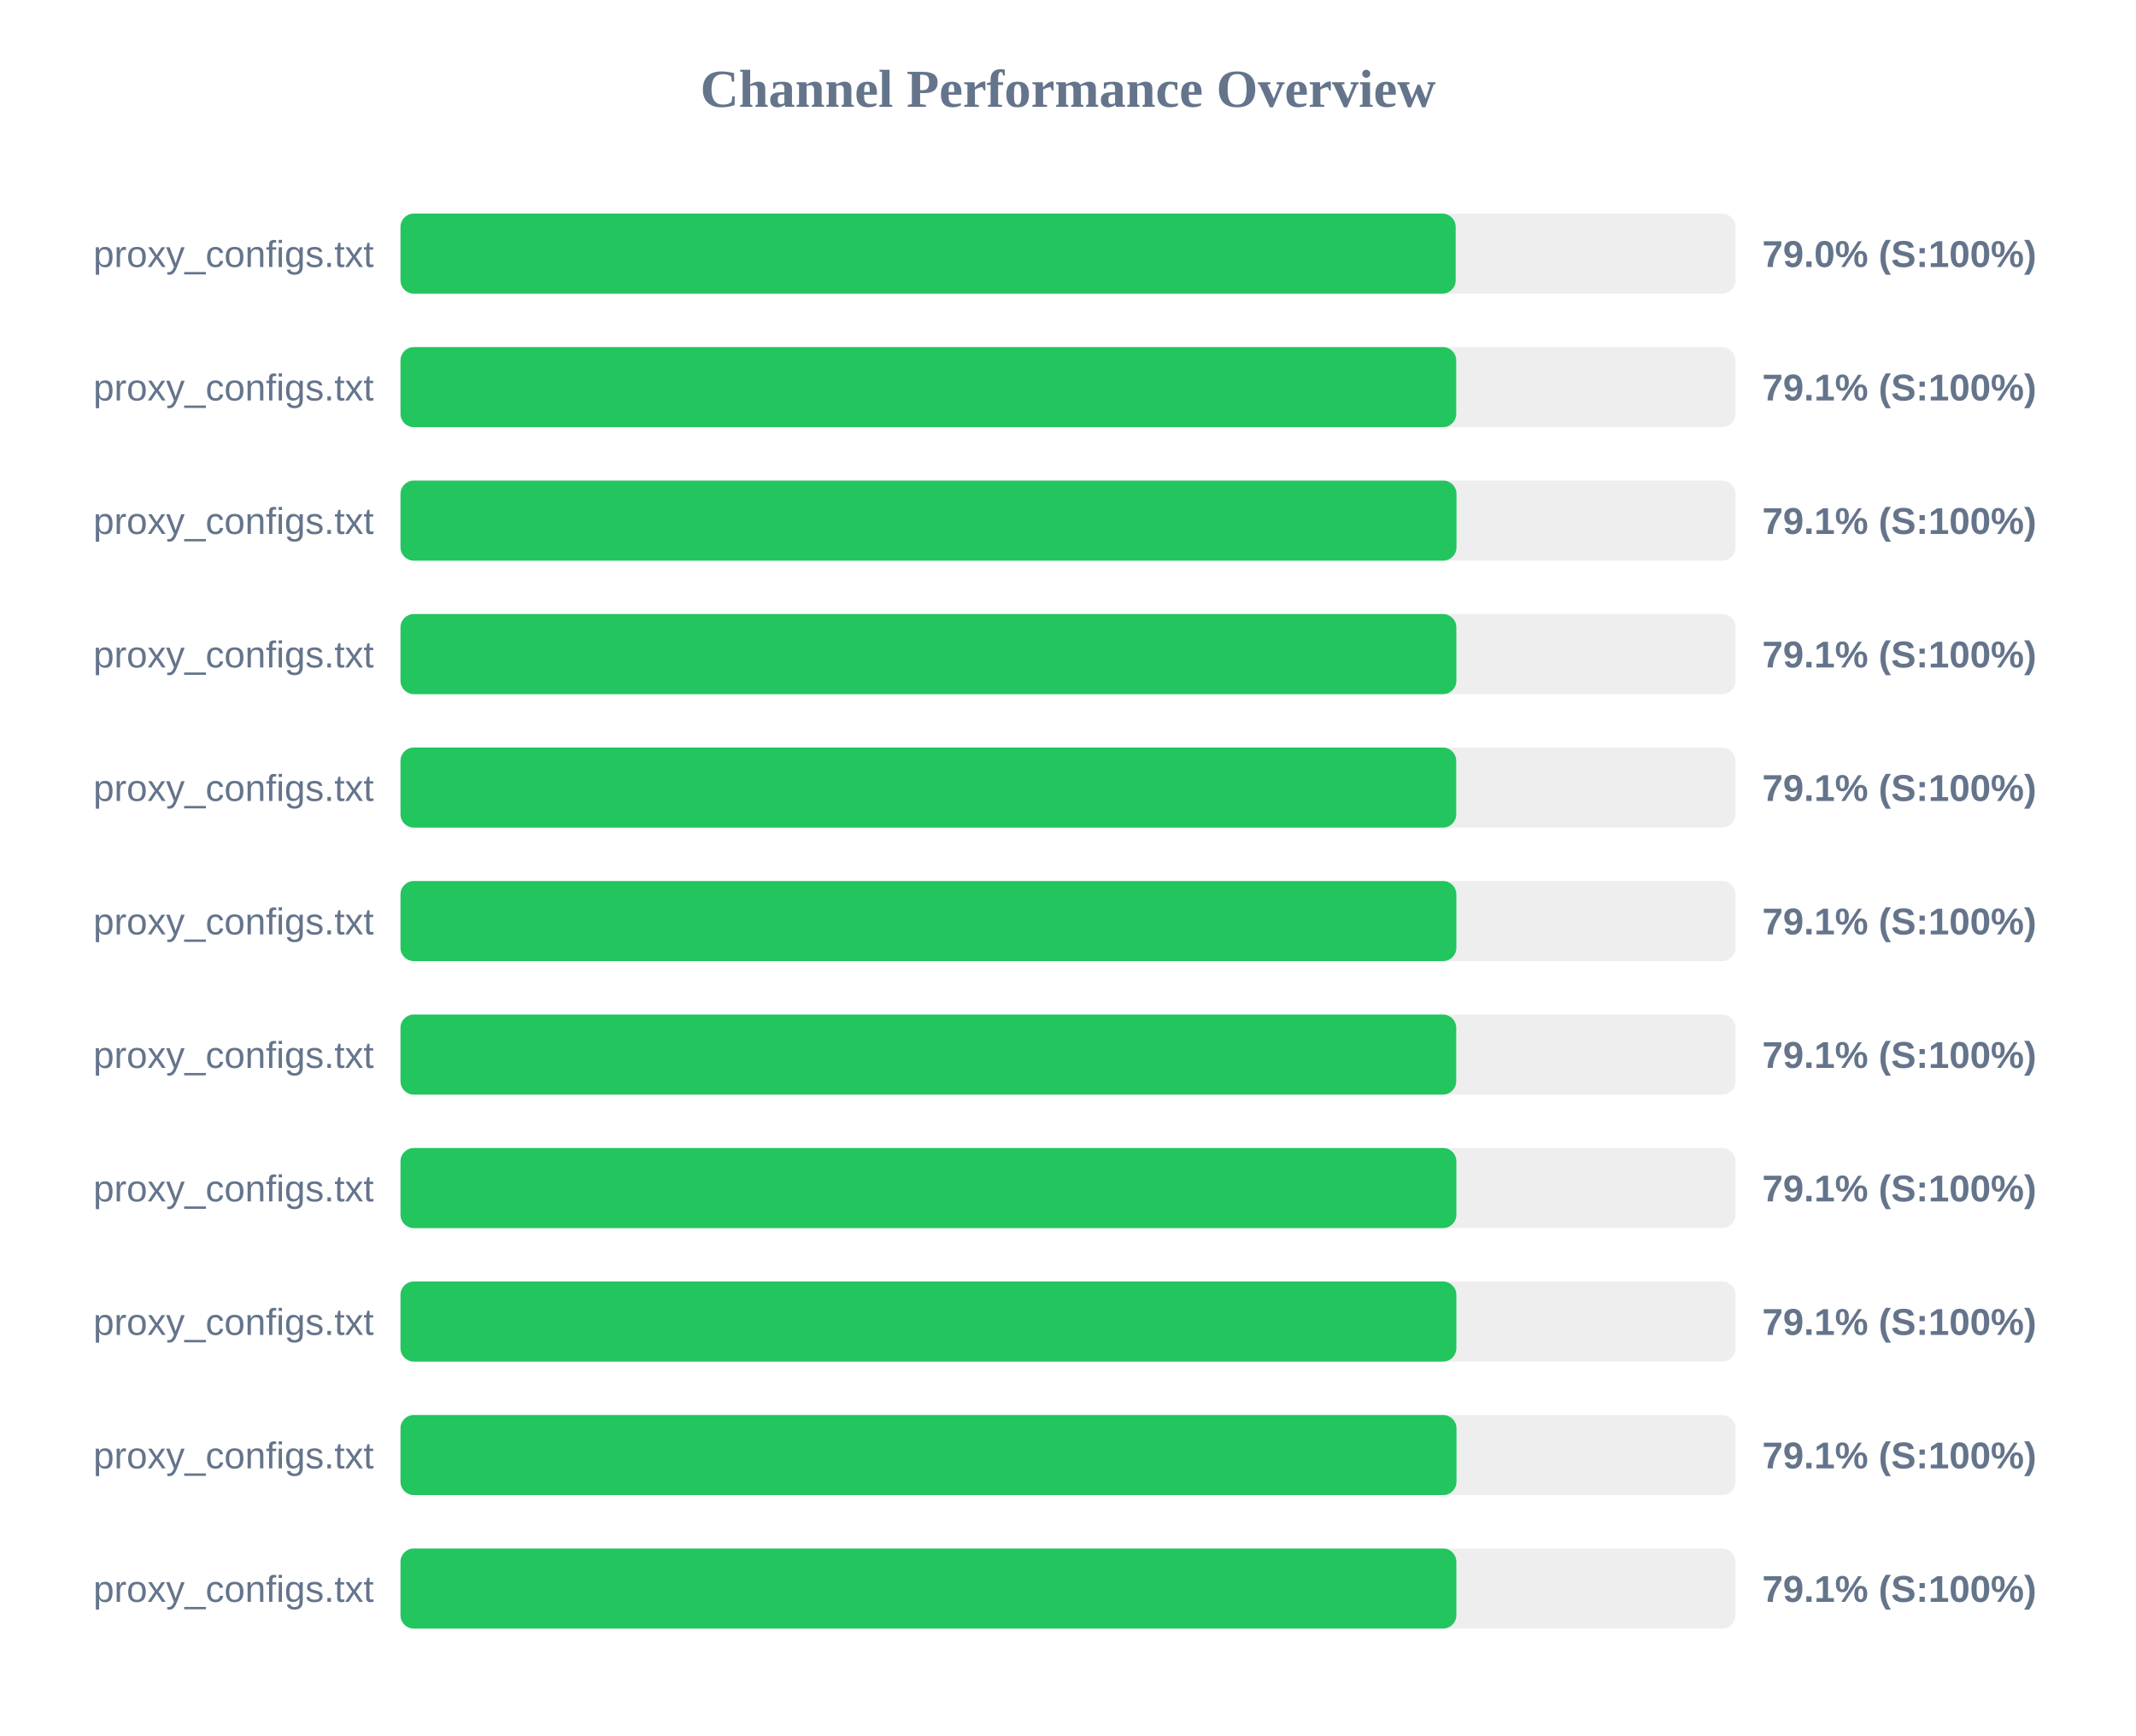
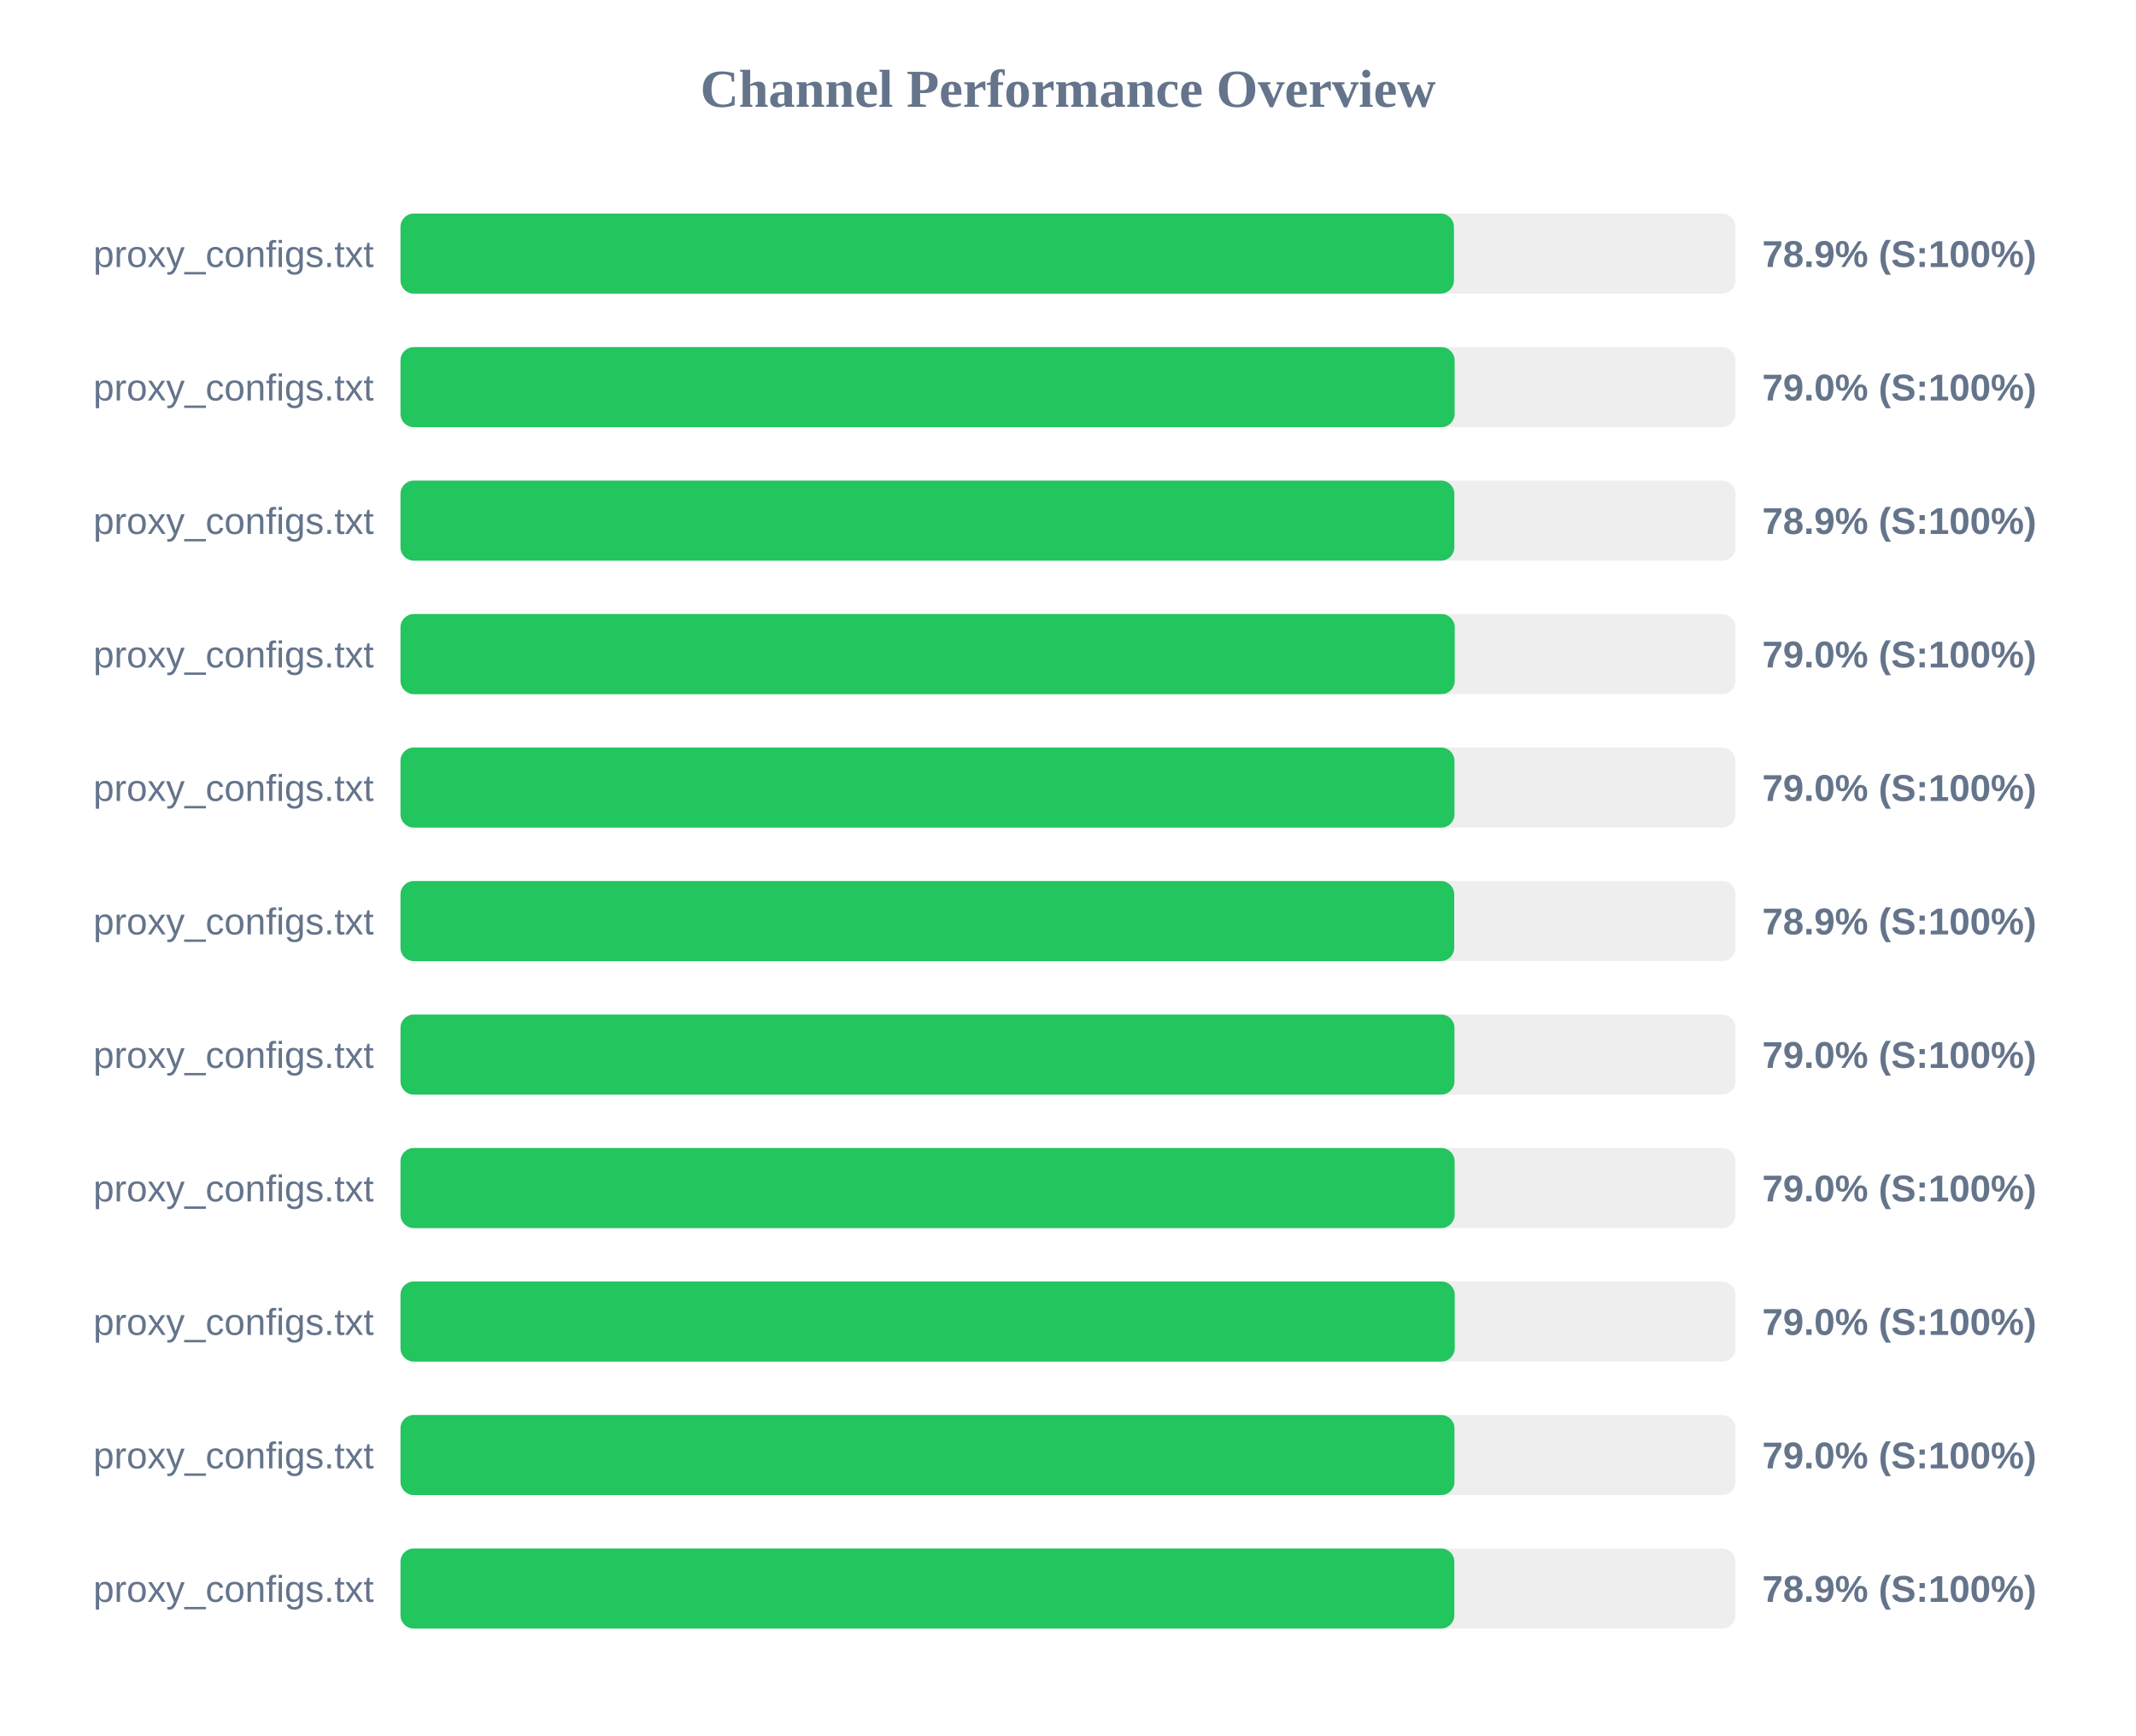
<svg xmlns="http://www.w3.org/2000/svg" width="800" height="650" version="1.1">
  <style>
        .row { font: 14px Arial; fill: #64748b; }
        .score { font: bold 14px Arial; fill: #64748b; }
    </style>
  <text x="400" y="40" text-anchor="middle" font-size="20px" font-weight="bold" fill="#64748b">Channel Performance Overview</text>
  <rect x="150" y="80" width="500" height="30" fill="#eee" rx="5" />
-   <rect x="150" y="80" width="395.2" height="30" fill="#22c55e" rx="5" />
+   <rect x="150" y="80" width="394.55" height="30" fill="#22c55e" rx="5" />
  <text x="140" y="100" text-anchor="end" class="row">proxy_configs.txt</text>
-   <text x="660" y="100" text-anchor="start" class="score">79.0% (S:100%)</text>
+   <text x="660" y="100" text-anchor="start" class="score">78.9% (S:100%)</text>
  <rect x="150" y="130" width="500" height="30" fill="#eee" rx="5" />
-   <rect x="150" y="130" width="395.4" height="30" fill="#22c55e" rx="5" />
+   <rect x="150" y="130" width="394.8" height="30" fill="#22c55e" rx="5" />
  <text x="140" y="150" text-anchor="end" class="row">proxy_configs.txt</text>
-   <text x="660" y="150" text-anchor="start" class="score">79.1% (S:100%)</text>
+   <text x="660" y="150" text-anchor="start" class="score">79.0% (S:100%)</text>
  <rect x="150" y="180" width="500" height="30" fill="#eee" rx="5" />
-   <rect x="150" y="180" width="395.5" height="30" fill="#22c55e" rx="5" />
+   <rect x="150" y="180" width="394.7" height="30" fill="#22c55e" rx="5" />
  <text x="140" y="200" text-anchor="end" class="row">proxy_configs.txt</text>
-   <text x="660" y="200" text-anchor="start" class="score">79.1% (S:100%)</text>
+   <text x="660" y="200" text-anchor="start" class="score">78.9% (S:100%)</text>
  <rect x="150" y="230" width="500" height="30" fill="#eee" rx="5" />
-   <rect x="150" y="230" width="395.45" height="30" fill="#22c55e" rx="5" />
+   <rect x="150" y="230" width="394.85" height="30" fill="#22c55e" rx="5" />
  <text x="140" y="250" text-anchor="end" class="row">proxy_configs.txt</text>
-   <text x="660" y="250" text-anchor="start" class="score">79.1% (S:100%)</text>
+   <text x="660" y="250" text-anchor="start" class="score">79.0% (S:100%)</text>
  <rect x="150" y="280" width="500" height="30" fill="#eee" rx="5" />
-   <rect x="150" y="280" width="395.4" height="30" fill="#22c55e" rx="5" />
+   <rect x="150" y="280" width="394.75" height="30" fill="#22c55e" rx="5" />
  <text x="140" y="300" text-anchor="end" class="row">proxy_configs.txt</text>
-   <text x="660" y="300" text-anchor="start" class="score">79.1% (S:100%)</text>
+   <text x="660" y="300" text-anchor="start" class="score">79.0% (S:100%)</text>
  <rect x="150" y="330" width="500" height="30" fill="#eee" rx="5" />
-   <rect x="150" y="330" width="395.45" height="30" fill="#22c55e" rx="5" />
+   <rect x="150" y="330" width="394.65" height="30" fill="#22c55e" rx="5" />
  <text x="140" y="350" text-anchor="end" class="row">proxy_configs.txt</text>
-   <text x="660" y="350" text-anchor="start" class="score">79.1% (S:100%)</text>
+   <text x="660" y="350" text-anchor="start" class="score">78.9% (S:100%)</text>
  <rect x="150" y="380" width="500" height="30" fill="#eee" rx="5" />
-   <rect x="150" y="380" width="395.4" height="30" fill="#22c55e" rx="5" />
+   <rect x="150" y="380" width="394.75" height="30" fill="#22c55e" rx="5" />
  <text x="140" y="400" text-anchor="end" class="row">proxy_configs.txt</text>
-   <text x="660" y="400" text-anchor="start" class="score">79.1% (S:100%)</text>
+   <text x="660" y="400" text-anchor="start" class="score">79.0% (S:100%)</text>
  <rect x="150" y="430" width="500" height="30" fill="#eee" rx="5" />
-   <rect x="150" y="430" width="395.45" height="30" fill="#22c55e" rx="5" />
+   <rect x="150" y="430" width="394.8" height="30" fill="#22c55e" rx="5" />
  <text x="140" y="450" text-anchor="end" class="row">proxy_configs.txt</text>
-   <text x="660" y="450" text-anchor="start" class="score">79.1% (S:100%)</text>
+   <text x="660" y="450" text-anchor="start" class="score">79.0% (S:100%)</text>
  <rect x="150" y="480" width="500" height="30" fill="#eee" rx="5" />
-   <rect x="150" y="480" width="395.45" height="30" fill="#22c55e" rx="5" />
+   <rect x="150" y="480" width="394.85" height="30" fill="#22c55e" rx="5" />
  <text x="140" y="500" text-anchor="end" class="row">proxy_configs.txt</text>
-   <text x="660" y="500" text-anchor="start" class="score">79.1% (S:100%)</text>
+   <text x="660" y="500" text-anchor="start" class="score">79.0% (S:100%)</text>
  <rect x="150" y="530" width="500" height="30" fill="#eee" rx="5" />
-   <rect x="150" y="530" width="395.5" height="30" fill="#22c55e" rx="5" />
+   <rect x="150" y="530" width="394.75" height="30" fill="#22c55e" rx="5" />
  <text x="140" y="550" text-anchor="end" class="row">proxy_configs.txt</text>
-   <text x="660" y="550" text-anchor="start" class="score">79.1% (S:100%)</text>
+   <text x="660" y="550" text-anchor="start" class="score">79.0% (S:100%)</text>
  <rect x="150" y="580" width="500" height="30" fill="#eee" rx="5" />
-   <rect x="150" y="580" width="395.45" height="30" fill="#22c55e" rx="5" />
+   <rect x="150" y="580" width="394.7" height="30" fill="#22c55e" rx="5" />
  <text x="140" y="600" text-anchor="end" class="row">proxy_configs.txt</text>
-   <text x="660" y="600" text-anchor="start" class="score">79.1% (S:100%)</text>
+   <text x="660" y="600" text-anchor="start" class="score">78.9% (S:100%)</text>
</svg>
